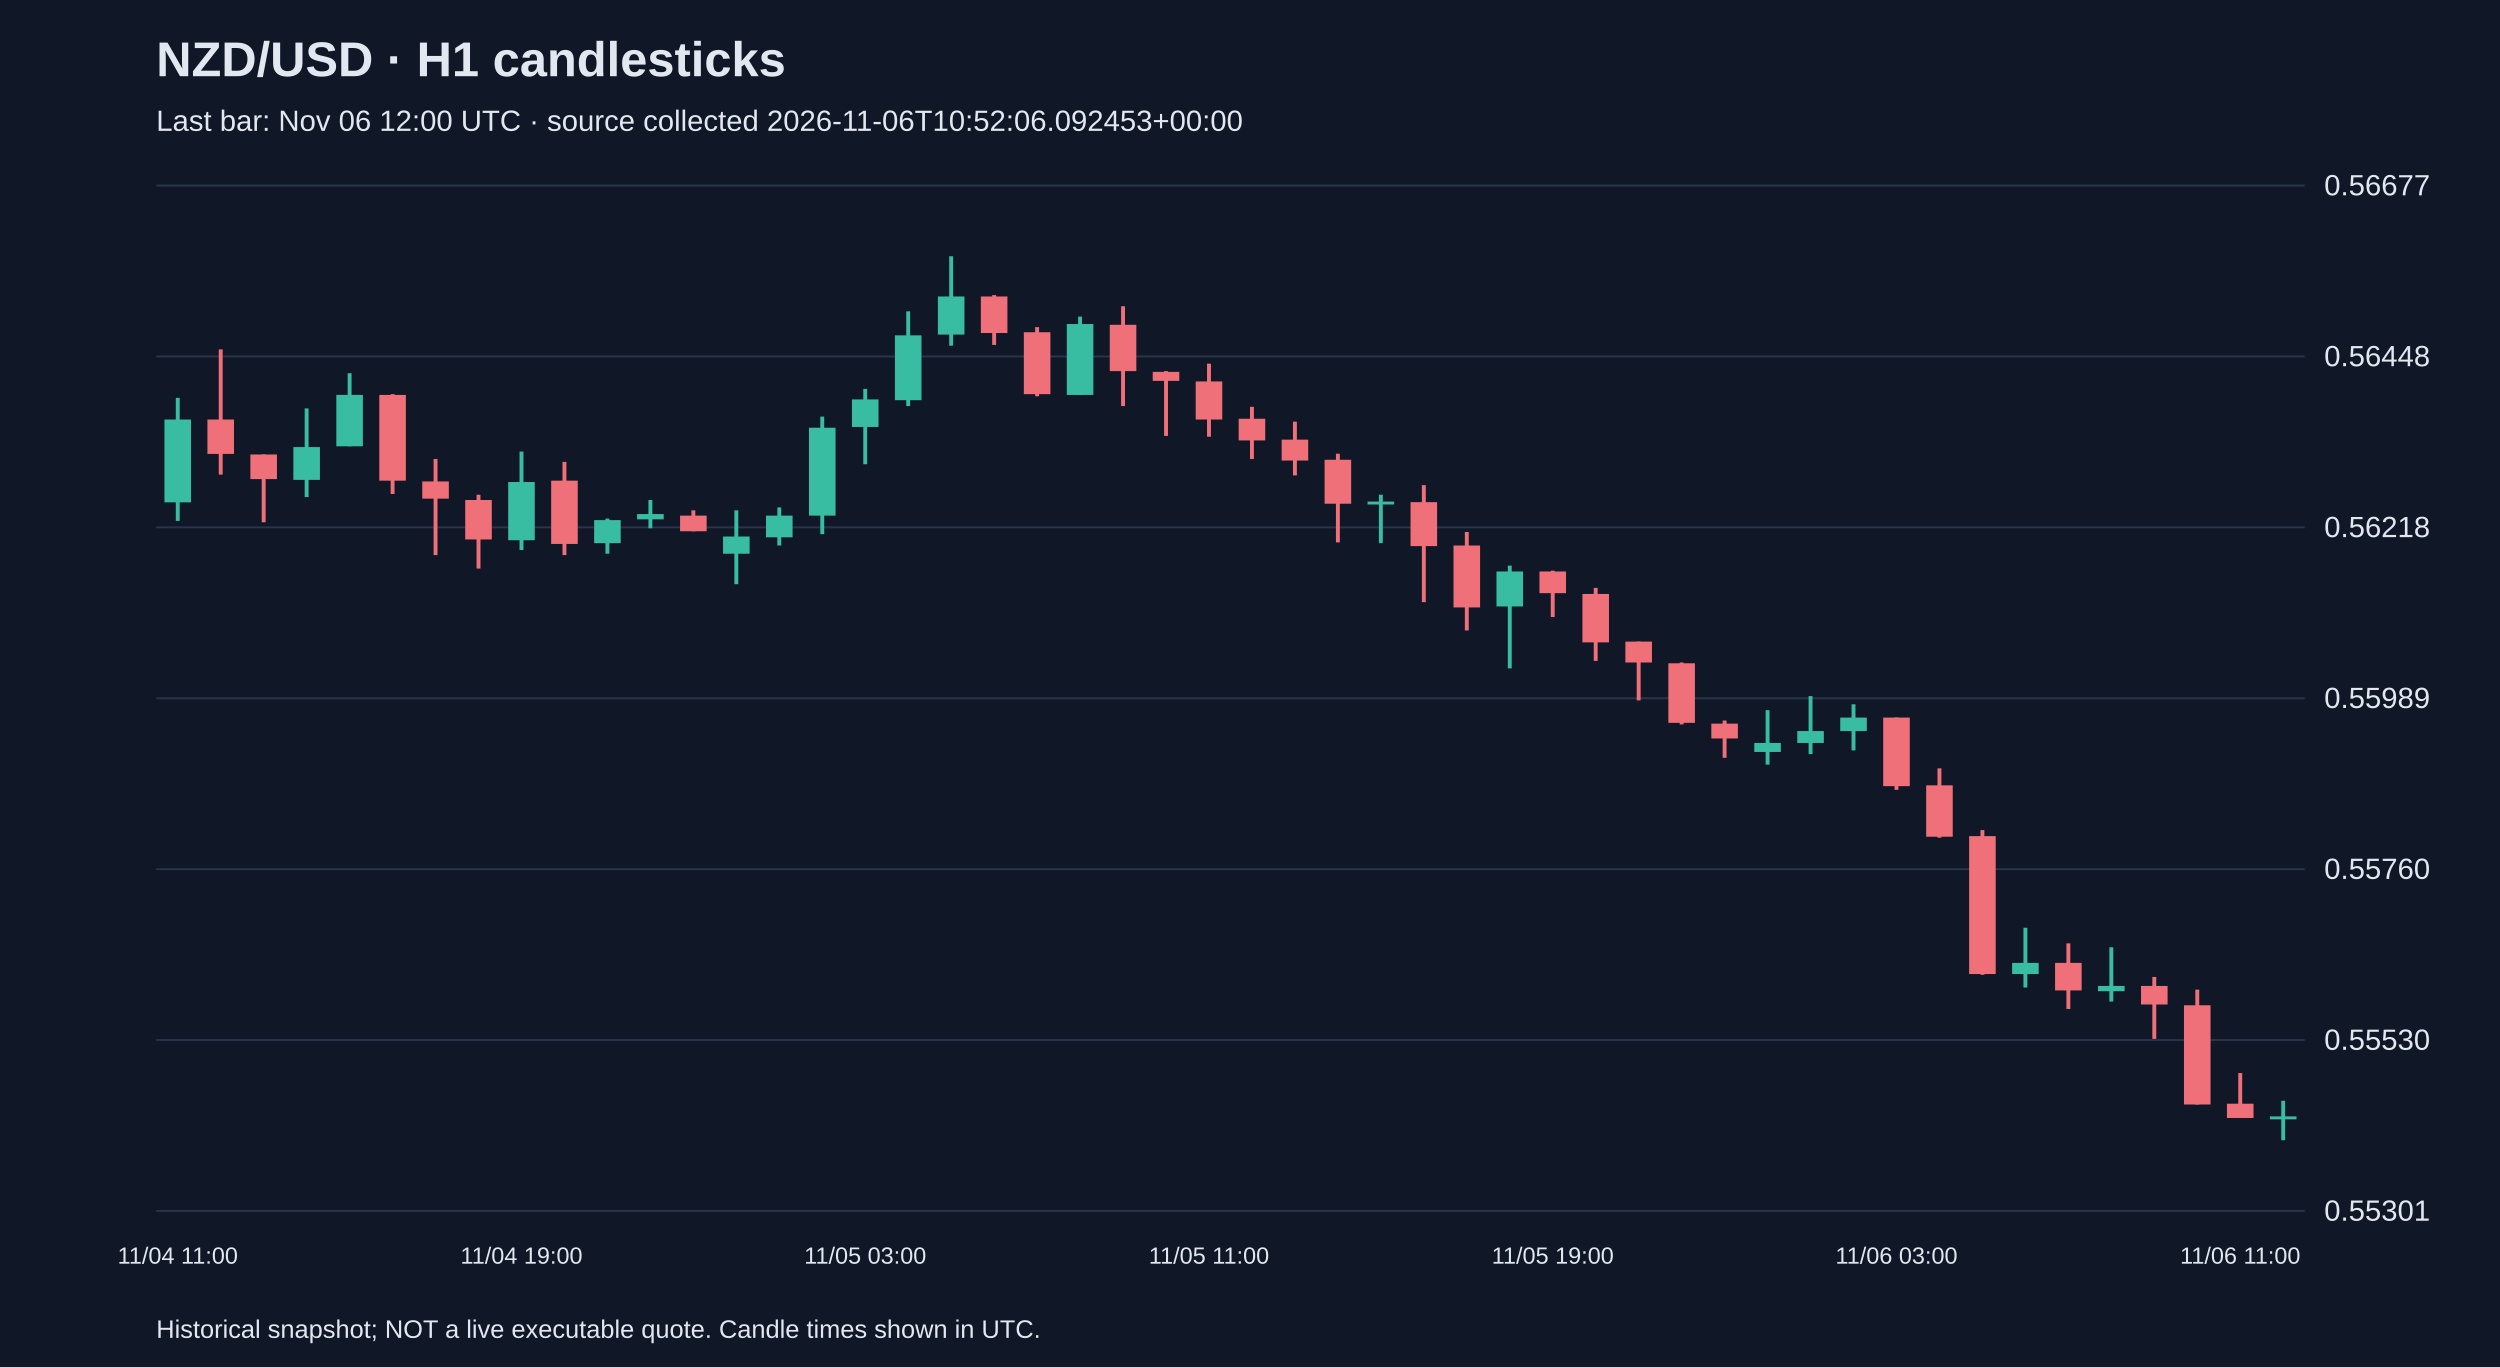
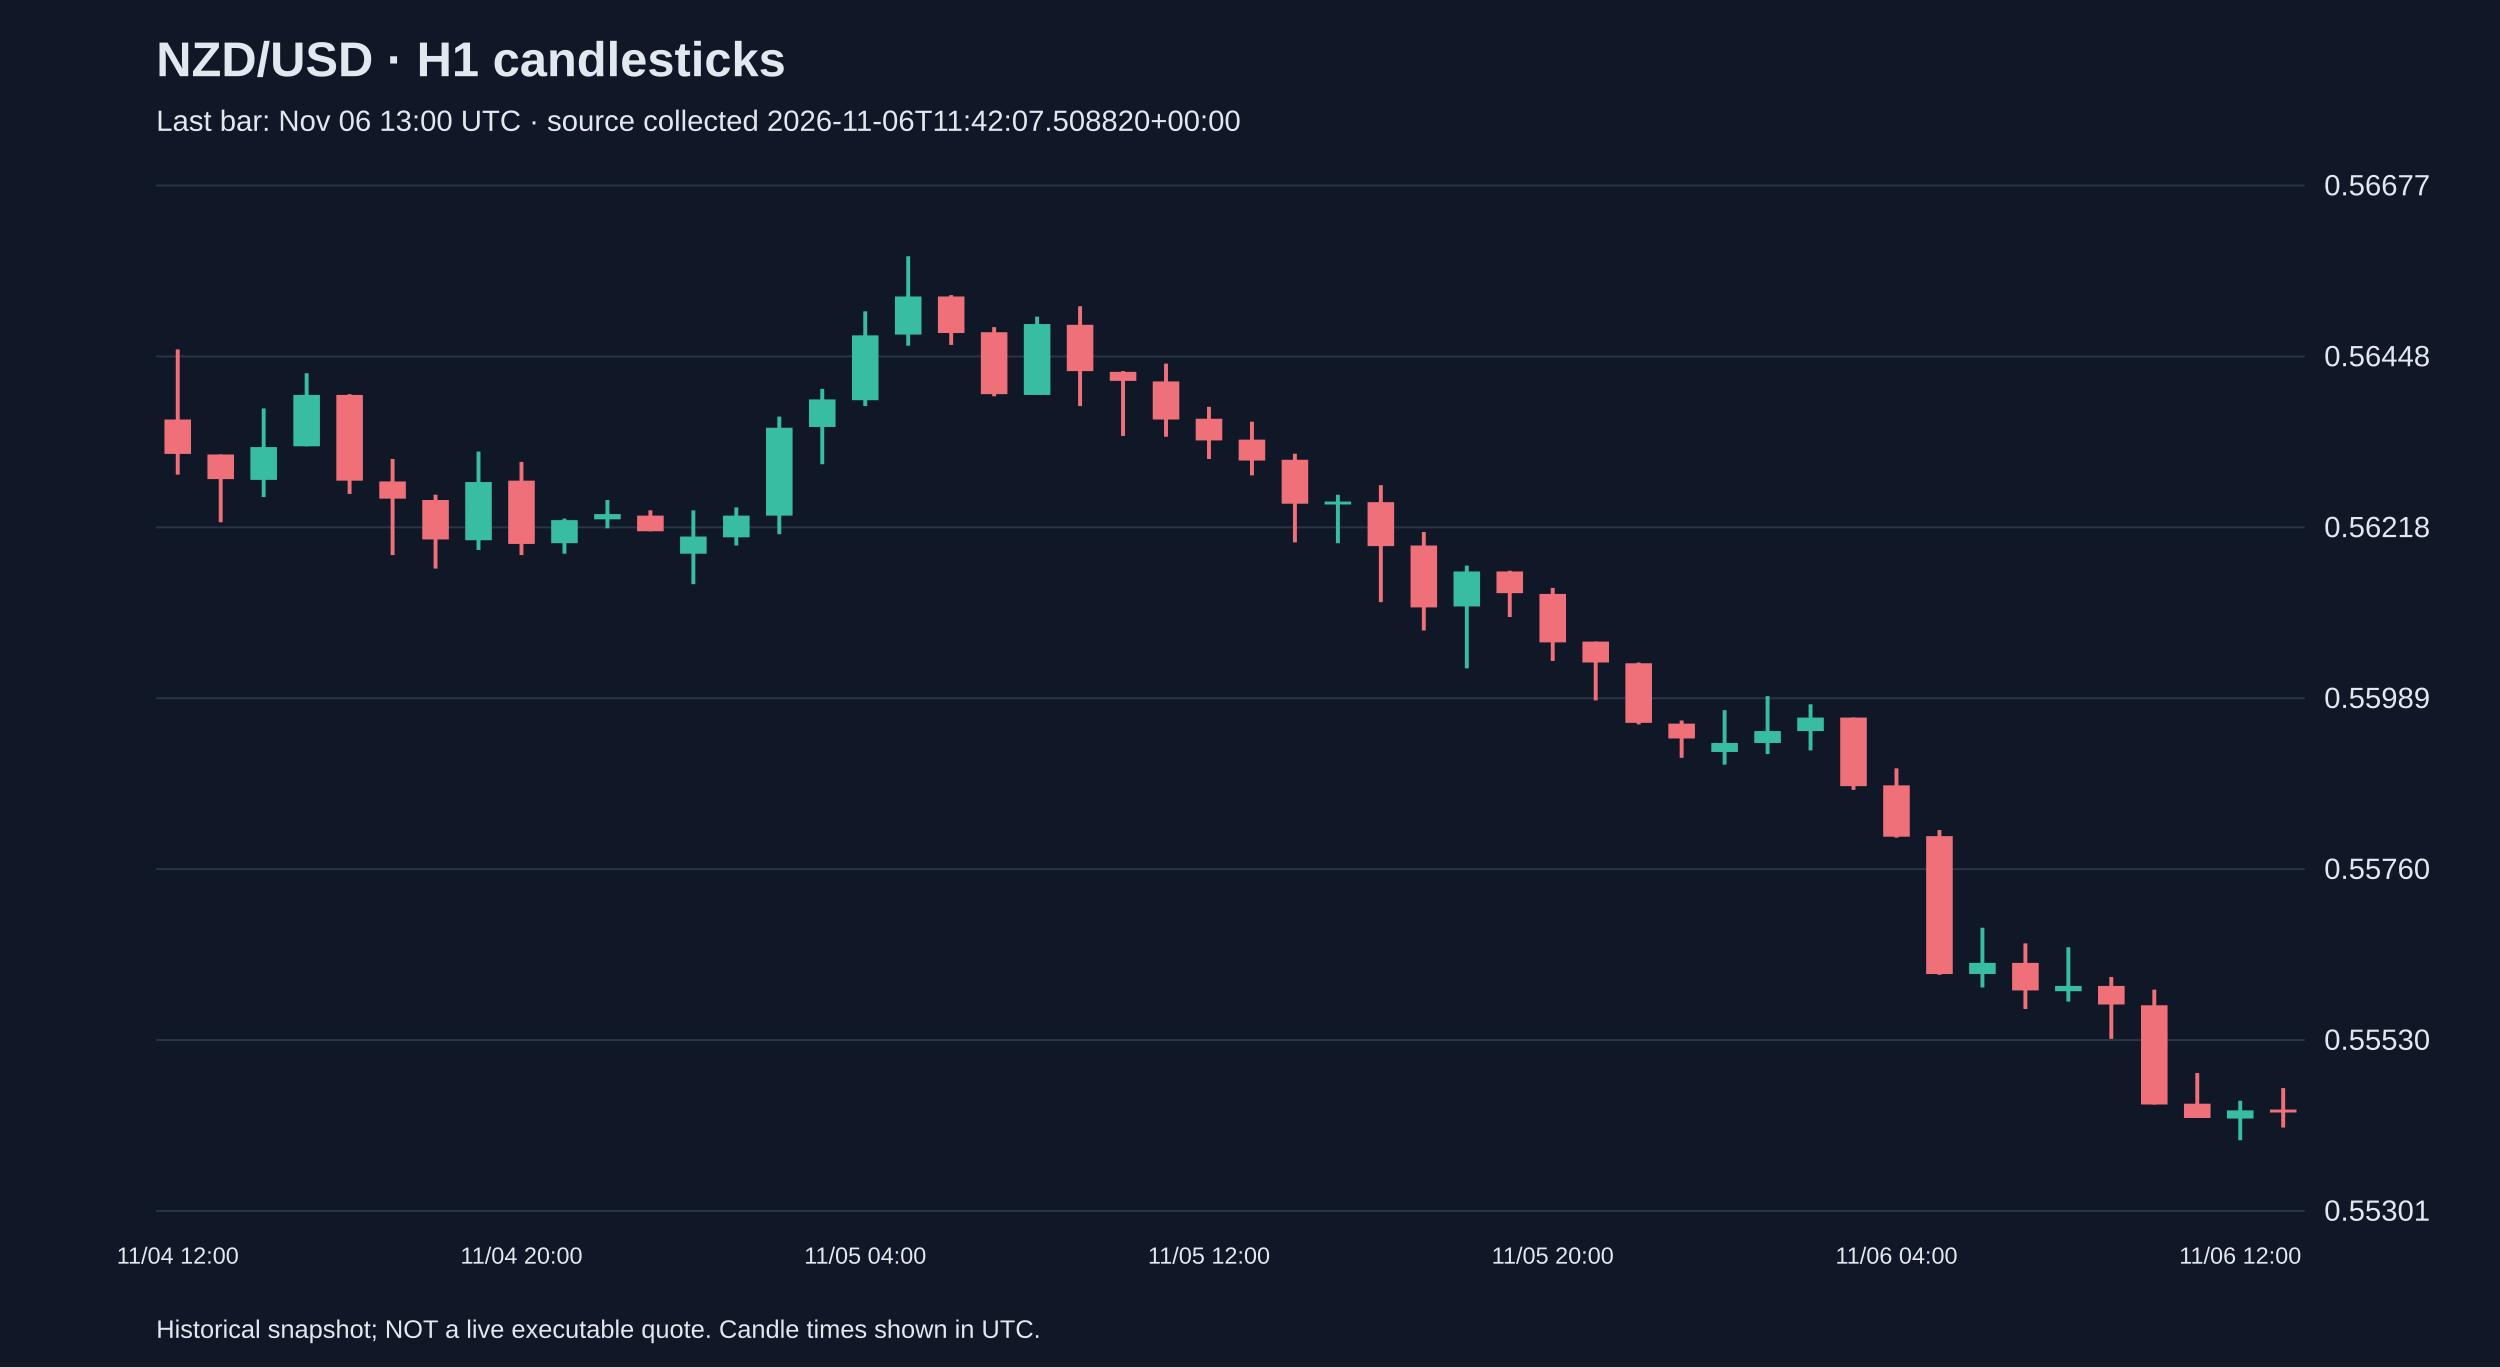
<svg xmlns="http://www.w3.org/2000/svg" viewBox="0 0 1280 700">
  <rect width="100%" height="100%" fill="#101827" />
  <style>text{font-family:Arial,sans-serif;fill:#e2e8f0}</style>
  <text x="80" y="39" font-size="25" font-weight="bold">NZD/USD · H1 candlesticks</text>
-   <text x="80" y="67" font-size="15" fill="#a6b1c5">Last bar: Nov 06 12:00 UTC · source collected 2026-11-06T10:52:06.092453+00:00</text>
+   <text x="80" y="67" font-size="15" fill="#a6b1c5">Last bar: Nov 06 13:00 UTC · source collected 2026-11-06T11:42:07.508820+00:00</text>
  <line x1="80" y1="620.0" x2="1180" y2="620.0" stroke="#283548" />
  <text x="1190" y="625.0" font-size="15">0.55301</text>
  <line x1="80" y1="532.5" x2="1180" y2="532.5" stroke="#283548" />
  <text x="1190" y="537.5" font-size="15">0.55530</text>
  <line x1="80" y1="445.0" x2="1180" y2="445.0" stroke="#283548" />
  <text x="1190" y="450.0" font-size="15">0.55760</text>
  <line x1="80" y1="357.5" x2="1180" y2="357.5" stroke="#283548" />
  <text x="1190" y="362.5" font-size="15">0.55989</text>
  <line x1="80" y1="270.0" x2="1180" y2="270.0" stroke="#283548" />
  <text x="1190" y="275.0" font-size="15">0.56218</text>
  <line x1="80" y1="182.5" x2="1180" y2="182.5" stroke="#283548" />
  <text x="1190" y="187.5" font-size="15">0.56448</text>
  <line x1="80" y1="95.0" x2="1180" y2="95.0" stroke="#283548" />
  <text x="1190" y="100.0" font-size="15">0.56677</text>
-   <line x1="91.0" y1="203.7" x2="91.0" y2="266.7" stroke="#38bca2" stroke-width="2" />
-   <rect x="84.2" y="214.8" width="13.6" height="42.4" fill="#38bca2" />
-   <text x="91.0" y="647" text-anchor="middle" font-size="12">11/04 11:00</text>
-   <line x1="113.0" y1="178.9" x2="113.0" y2="243.0" stroke="#f07079" stroke-width="2" />
-   <rect x="106.2" y="214.8" width="13.6" height="17.6" fill="#f07079" />
-   <line x1="135.0" y1="232.7" x2="135.0" y2="267.4" stroke="#f07079" stroke-width="2" />
-   <rect x="128.2" y="232.7" width="13.6" height="12.6" fill="#f07079" />
-   <line x1="157.0" y1="209.1" x2="157.0" y2="254.5" stroke="#38bca2" stroke-width="2" />
-   <rect x="150.2" y="228.9" width="13.6" height="16.8" fill="#38bca2" />
-   <line x1="179.0" y1="191.1" x2="179.0" y2="228.5" stroke="#38bca2" stroke-width="2" />
-   <rect x="172.2" y="202.2" width="13.6" height="26.3" fill="#38bca2" />
-   <line x1="201.0" y1="201.8" x2="201.0" y2="252.9" stroke="#f07079" stroke-width="2" />
-   <rect x="194.2" y="202.2" width="13.6" height="43.9" fill="#f07079" />
-   <line x1="223.0" y1="235.0" x2="223.0" y2="284.2" stroke="#f07079" stroke-width="2" />
-   <rect x="216.2" y="246.5" width="13.6" height="8.8" fill="#f07079" />
-   <line x1="245.0" y1="253.3" x2="245.0" y2="291.1" stroke="#f07079" stroke-width="2" />
-   <rect x="238.2" y="256.0" width="13.6" height="20.2" fill="#f07079" />
-   <line x1="267.0" y1="231.2" x2="267.0" y2="281.6" stroke="#38bca2" stroke-width="2" />
-   <rect x="260.2" y="246.8" width="13.6" height="29.8" fill="#38bca2" />
-   <text x="267.0" y="647" text-anchor="middle" font-size="12">11/04 19:00</text>
-   <line x1="289.0" y1="236.5" x2="289.0" y2="284.2" stroke="#f07079" stroke-width="2" />
-   <rect x="282.2" y="246.1" width="13.6" height="32.4" fill="#f07079" />
-   <line x1="311.0" y1="265.5" x2="311.0" y2="283.5" stroke="#38bca2" stroke-width="2" />
-   <rect x="304.2" y="266.3" width="13.6" height="11.8" fill="#38bca2" />
-   <line x1="333.0" y1="256.0" x2="333.0" y2="270.5" stroke="#38bca2" stroke-width="2" />
-   <rect x="326.2" y="263.2" width="13.6" height="2.7" fill="#38bca2" />
-   <line x1="355.0" y1="261.3" x2="355.0" y2="272.0" stroke="#f07079" stroke-width="2" />
-   <rect x="348.2" y="264.0" width="13.6" height="8.0" fill="#f07079" />
-   <line x1="377.0" y1="261.3" x2="377.0" y2="299.1" stroke="#38bca2" stroke-width="2" />
-   <rect x="370.2" y="274.7" width="13.6" height="8.8" fill="#38bca2" />
-   <line x1="399.0" y1="259.8" x2="399.0" y2="279.3" stroke="#38bca2" stroke-width="2" />
-   <rect x="392.2" y="264.0" width="13.6" height="11.1" fill="#38bca2" />
-   <line x1="421.0" y1="213.3" x2="421.0" y2="273.5" stroke="#38bca2" stroke-width="2" />
-   <rect x="414.2" y="219.0" width="13.6" height="45.0" fill="#38bca2" />
-   <line x1="443.0" y1="199.1" x2="443.0" y2="237.7" stroke="#38bca2" stroke-width="2" />
-   <rect x="436.2" y="204.5" width="13.6" height="14.1" fill="#38bca2" />
-   <text x="443.0" y="647" text-anchor="middle" font-size="12">11/05 03:00</text>
-   <line x1="465.0" y1="159.4" x2="465.0" y2="207.9" stroke="#38bca2" stroke-width="2" />
-   <rect x="458.2" y="171.7" width="13.6" height="33.2" fill="#38bca2" />
-   <line x1="487.0" y1="131.2" x2="487.0" y2="177.0" stroke="#38bca2" stroke-width="2" />
-   <rect x="480.2" y="151.8" width="13.6" height="19.5" fill="#38bca2" />
-   <line x1="509.0" y1="151.1" x2="509.0" y2="176.6" stroke="#f07079" stroke-width="2" />
-   <rect x="502.2" y="151.8" width="13.6" height="18.7" fill="#f07079" />
-   <line x1="531.0" y1="167.5" x2="531.0" y2="202.9" stroke="#f07079" stroke-width="2" />
-   <rect x="524.2" y="170.1" width="13.6" height="31.7" fill="#f07079" />
-   <line x1="553.0" y1="162.1" x2="553.0" y2="202.2" stroke="#38bca2" stroke-width="2" />
-   <rect x="546.2" y="165.9" width="13.6" height="36.3" fill="#38bca2" />
-   <line x1="575.0" y1="156.8" x2="575.0" y2="207.9" stroke="#f07079" stroke-width="2" />
-   <rect x="568.2" y="166.3" width="13.6" height="23.7" fill="#f07079" />
-   <line x1="597.0" y1="190.0" x2="597.0" y2="223.2" stroke="#f07079" stroke-width="2" />
-   <rect x="590.2" y="190.4" width="13.6" height="4.6" fill="#f07079" />
-   <line x1="619.0" y1="186.2" x2="619.0" y2="223.6" stroke="#f07079" stroke-width="2" />
-   <rect x="612.2" y="195.3" width="13.6" height="19.5" fill="#f07079" />
-   <text x="619.0" y="647" text-anchor="middle" font-size="12">11/05 11:00</text>
-   <line x1="641.0" y1="208.3" x2="641.0" y2="235.0" stroke="#f07079" stroke-width="2" />
-   <rect x="634.2" y="214.4" width="13.6" height="11.1" fill="#f07079" />
-   <line x1="663.0" y1="215.9" x2="663.0" y2="243.4" stroke="#f07079" stroke-width="2" />
-   <rect x="656.2" y="225.1" width="13.6" height="10.7" fill="#f07079" />
-   <line x1="685.0" y1="232.3" x2="685.0" y2="277.7" stroke="#f07079" stroke-width="2" />
-   <rect x="678.2" y="235.4" width="13.6" height="22.5" fill="#f07079" />
-   <line x1="707.0" y1="253.3" x2="707.0" y2="278.1" stroke="#38bca2" stroke-width="2" />
-   <rect x="700.2" y="256.8" width="13.6" height="1.5" fill="#38bca2" />
-   <line x1="729.0" y1="248.4" x2="729.0" y2="308.3" stroke="#f07079" stroke-width="2" />
-   <rect x="722.2" y="257.1" width="13.6" height="22.5" fill="#f07079" />
-   <line x1="751.0" y1="272.4" x2="751.0" y2="322.8" stroke="#f07079" stroke-width="2" />
-   <rect x="744.2" y="279.3" width="13.6" height="31.7" fill="#f07079" />
-   <line x1="773.0" y1="289.6" x2="773.0" y2="342.2" stroke="#38bca2" stroke-width="2" />
-   <rect x="766.2" y="292.6" width="13.6" height="17.9" fill="#38bca2" />
-   <line x1="795.0" y1="292.2" x2="795.0" y2="315.9" stroke="#f07079" stroke-width="2" />
-   <rect x="788.2" y="292.6" width="13.6" height="11.1" fill="#f07079" />
-   <text x="795.0" y="647" text-anchor="middle" font-size="12">11/05 19:00</text>
-   <line x1="817.0" y1="301.0" x2="817.0" y2="338.4" stroke="#f07079" stroke-width="2" />
-   <rect x="810.2" y="304.1" width="13.6" height="24.8" fill="#f07079" />
-   <line x1="839.0" y1="328.5" x2="839.0" y2="358.6" stroke="#f07079" stroke-width="2" />
-   <rect x="832.2" y="328.5" width="13.6" height="10.7" fill="#f07079" />
-   <line x1="861.0" y1="339.2" x2="861.0" y2="370.9" stroke="#f07079" stroke-width="2" />
-   <rect x="854.2" y="339.6" width="13.6" height="30.5" fill="#f07079" />
-   <line x1="883.0" y1="368.9" x2="883.0" y2="388.0" stroke="#f07079" stroke-width="2" />
-   <rect x="876.2" y="370.5" width="13.6" height="7.6" fill="#f07079" />
-   <line x1="905.0" y1="363.6" x2="905.0" y2="391.5" stroke="#38bca2" stroke-width="2" />
-   <rect x="898.2" y="380.4" width="13.6" height="4.6" fill="#38bca2" />
-   <line x1="927.0" y1="356.4" x2="927.0" y2="386.1" stroke="#38bca2" stroke-width="2" />
-   <rect x="920.2" y="374.3" width="13.6" height="6.1" fill="#38bca2" />
-   <line x1="949.0" y1="360.6" x2="949.0" y2="384.2" stroke="#38bca2" stroke-width="2" />
-   <rect x="942.2" y="367.4" width="13.6" height="6.9" fill="#38bca2" />
-   <line x1="971.0" y1="367.4" x2="971.0" y2="404.4" stroke="#f07079" stroke-width="2" />
-   <rect x="964.2" y="367.4" width="13.6" height="35.1" fill="#f07079" />
-   <text x="971.0" y="647" text-anchor="middle" font-size="12">11/06 03:00</text>
-   <line x1="993.0" y1="393.4" x2="993.0" y2="428.9" stroke="#f07079" stroke-width="2" />
-   <rect x="986.2" y="402.1" width="13.6" height="26.3" fill="#f07079" />
-   <line x1="1015.0" y1="425.0" x2="1015.0" y2="499.1" stroke="#f07079" stroke-width="2" />
-   <rect x="1008.2" y="428.1" width="13.6" height="70.6" fill="#f07079" />
-   <line x1="1037.0" y1="475.0" x2="1037.0" y2="505.6" stroke="#38bca2" stroke-width="2" />
-   <rect x="1030.2" y="493.0" width="13.6" height="5.7" fill="#38bca2" />
-   <line x1="1059.0" y1="483.0" x2="1059.0" y2="516.6" stroke="#f07079" stroke-width="2" />
-   <rect x="1052.2" y="493.0" width="13.6" height="14.1" fill="#f07079" />
-   <line x1="1081.0" y1="485.0" x2="1081.0" y2="512.8" stroke="#38bca2" stroke-width="2" />
-   <rect x="1074.2" y="504.8" width="13.6" height="2.7" fill="#38bca2" />
-   <line x1="1103.0" y1="500.2" x2="1103.0" y2="531.9" stroke="#f07079" stroke-width="2" />
-   <rect x="1096.2" y="504.8" width="13.6" height="9.5" fill="#f07079" />
-   <line x1="1125.0" y1="506.7" x2="1125.0" y2="565.5" stroke="#f07079" stroke-width="2" />
-   <rect x="1118.2" y="514.7" width="13.6" height="50.8" fill="#f07079" />
-   <line x1="1147.0" y1="549.4" x2="1147.0" y2="572.3" stroke="#f07079" stroke-width="2" />
-   <rect x="1140.2" y="565.1" width="13.6" height="7.3" fill="#f07079" />
-   <text x="1147.0" y="647" text-anchor="middle" font-size="12">11/06 11:00</text>
-   <line x1="1169.0" y1="563.6" x2="1169.0" y2="583.8" stroke="#38bca2" stroke-width="2" />
-   <rect x="1162.2" y="571.6" width="13.6" height="1.5" fill="#38bca2" />
+   <line x1="91.0" y1="178.9" x2="91.0" y2="243.0" stroke="#f07079" stroke-width="2" />
+   <rect x="84.2" y="214.8" width="13.6" height="17.6" fill="#f07079" />
+   <text x="91.0" y="647" text-anchor="middle" font-size="12">11/04 12:00</text>
+   <line x1="113.0" y1="232.7" x2="113.0" y2="267.4" stroke="#f07079" stroke-width="2" />
+   <rect x="106.2" y="232.7" width="13.6" height="12.6" fill="#f07079" />
+   <line x1="135.0" y1="209.1" x2="135.0" y2="254.5" stroke="#38bca2" stroke-width="2" />
+   <rect x="128.2" y="228.9" width="13.6" height="16.8" fill="#38bca2" />
+   <line x1="157.0" y1="191.1" x2="157.0" y2="228.5" stroke="#38bca2" stroke-width="2" />
+   <rect x="150.2" y="202.2" width="13.6" height="26.3" fill="#38bca2" />
+   <line x1="179.0" y1="201.8" x2="179.0" y2="252.9" stroke="#f07079" stroke-width="2" />
+   <rect x="172.2" y="202.2" width="13.6" height="43.9" fill="#f07079" />
+   <line x1="201.0" y1="235.0" x2="201.0" y2="284.2" stroke="#f07079" stroke-width="2" />
+   <rect x="194.2" y="246.5" width="13.6" height="8.8" fill="#f07079" />
+   <line x1="223.0" y1="253.3" x2="223.0" y2="291.1" stroke="#f07079" stroke-width="2" />
+   <rect x="216.2" y="256.0" width="13.6" height="20.2" fill="#f07079" />
+   <line x1="245.0" y1="231.2" x2="245.0" y2="281.6" stroke="#38bca2" stroke-width="2" />
+   <rect x="238.2" y="246.8" width="13.6" height="29.8" fill="#38bca2" />
+   <line x1="267.0" y1="236.5" x2="267.0" y2="284.2" stroke="#f07079" stroke-width="2" />
+   <rect x="260.2" y="246.1" width="13.6" height="32.4" fill="#f07079" />
+   <text x="267.0" y="647" text-anchor="middle" font-size="12">11/04 20:00</text>
+   <line x1="289.0" y1="265.5" x2="289.0" y2="283.5" stroke="#38bca2" stroke-width="2" />
+   <rect x="282.2" y="266.3" width="13.6" height="11.8" fill="#38bca2" />
+   <line x1="311.0" y1="256.0" x2="311.0" y2="270.5" stroke="#38bca2" stroke-width="2" />
+   <rect x="304.2" y="263.2" width="13.6" height="2.7" fill="#38bca2" />
+   <line x1="333.0" y1="261.3" x2="333.0" y2="272.0" stroke="#f07079" stroke-width="2" />
+   <rect x="326.2" y="264.0" width="13.6" height="8.0" fill="#f07079" />
+   <line x1="355.0" y1="261.3" x2="355.0" y2="299.1" stroke="#38bca2" stroke-width="2" />
+   <rect x="348.2" y="274.7" width="13.6" height="8.8" fill="#38bca2" />
+   <line x1="377.0" y1="259.8" x2="377.0" y2="279.3" stroke="#38bca2" stroke-width="2" />
+   <rect x="370.2" y="264.0" width="13.6" height="11.1" fill="#38bca2" />
+   <line x1="399.0" y1="213.3" x2="399.0" y2="273.5" stroke="#38bca2" stroke-width="2" />
+   <rect x="392.2" y="219.0" width="13.6" height="45.0" fill="#38bca2" />
+   <line x1="421.0" y1="199.1" x2="421.0" y2="237.7" stroke="#38bca2" stroke-width="2" />
+   <rect x="414.2" y="204.5" width="13.6" height="14.1" fill="#38bca2" />
+   <line x1="443.0" y1="159.4" x2="443.0" y2="207.9" stroke="#38bca2" stroke-width="2" />
+   <rect x="436.2" y="171.7" width="13.6" height="33.2" fill="#38bca2" />
+   <text x="443.0" y="647" text-anchor="middle" font-size="12">11/05 04:00</text>
+   <line x1="465.0" y1="131.2" x2="465.0" y2="177.0" stroke="#38bca2" stroke-width="2" />
+   <rect x="458.2" y="151.8" width="13.6" height="19.5" fill="#38bca2" />
+   <line x1="487.0" y1="151.1" x2="487.0" y2="176.6" stroke="#f07079" stroke-width="2" />
+   <rect x="480.2" y="151.8" width="13.6" height="18.7" fill="#f07079" />
+   <line x1="509.0" y1="167.5" x2="509.0" y2="202.9" stroke="#f07079" stroke-width="2" />
+   <rect x="502.2" y="170.1" width="13.6" height="31.7" fill="#f07079" />
+   <line x1="531.0" y1="162.1" x2="531.0" y2="202.2" stroke="#38bca2" stroke-width="2" />
+   <rect x="524.2" y="165.9" width="13.6" height="36.3" fill="#38bca2" />
+   <line x1="553.0" y1="156.8" x2="553.0" y2="207.9" stroke="#f07079" stroke-width="2" />
+   <rect x="546.2" y="166.3" width="13.6" height="23.7" fill="#f07079" />
+   <line x1="575.0" y1="190.0" x2="575.0" y2="223.2" stroke="#f07079" stroke-width="2" />
+   <rect x="568.2" y="190.4" width="13.6" height="4.6" fill="#f07079" />
+   <line x1="597.0" y1="186.2" x2="597.0" y2="223.6" stroke="#f07079" stroke-width="2" />
+   <rect x="590.2" y="195.3" width="13.6" height="19.5" fill="#f07079" />
+   <line x1="619.0" y1="208.3" x2="619.0" y2="235.0" stroke="#f07079" stroke-width="2" />
+   <rect x="612.2" y="214.4" width="13.6" height="11.1" fill="#f07079" />
+   <text x="619.0" y="647" text-anchor="middle" font-size="12">11/05 12:00</text>
+   <line x1="641.0" y1="215.9" x2="641.0" y2="243.4" stroke="#f07079" stroke-width="2" />
+   <rect x="634.2" y="225.1" width="13.6" height="10.7" fill="#f07079" />
+   <line x1="663.0" y1="232.3" x2="663.0" y2="277.7" stroke="#f07079" stroke-width="2" />
+   <rect x="656.2" y="235.4" width="13.6" height="22.5" fill="#f07079" />
+   <line x1="685.0" y1="253.3" x2="685.0" y2="278.1" stroke="#38bca2" stroke-width="2" />
+   <rect x="678.2" y="256.8" width="13.6" height="1.5" fill="#38bca2" />
+   <line x1="707.0" y1="248.4" x2="707.0" y2="308.3" stroke="#f07079" stroke-width="2" />
+   <rect x="700.2" y="257.1" width="13.6" height="22.5" fill="#f07079" />
+   <line x1="729.0" y1="272.4" x2="729.0" y2="322.8" stroke="#f07079" stroke-width="2" />
+   <rect x="722.2" y="279.3" width="13.6" height="31.7" fill="#f07079" />
+   <line x1="751.0" y1="289.6" x2="751.0" y2="342.2" stroke="#38bca2" stroke-width="2" />
+   <rect x="744.2" y="292.6" width="13.6" height="17.9" fill="#38bca2" />
+   <line x1="773.0" y1="292.2" x2="773.0" y2="315.9" stroke="#f07079" stroke-width="2" />
+   <rect x="766.2" y="292.6" width="13.6" height="11.1" fill="#f07079" />
+   <line x1="795.0" y1="301.0" x2="795.0" y2="338.4" stroke="#f07079" stroke-width="2" />
+   <rect x="788.2" y="304.1" width="13.6" height="24.8" fill="#f07079" />
+   <text x="795.0" y="647" text-anchor="middle" font-size="12">11/05 20:00</text>
+   <line x1="817.0" y1="328.5" x2="817.0" y2="358.6" stroke="#f07079" stroke-width="2" />
+   <rect x="810.2" y="328.5" width="13.6" height="10.7" fill="#f07079" />
+   <line x1="839.0" y1="339.2" x2="839.0" y2="370.9" stroke="#f07079" stroke-width="2" />
+   <rect x="832.2" y="339.6" width="13.6" height="30.5" fill="#f07079" />
+   <line x1="861.0" y1="368.9" x2="861.0" y2="388.0" stroke="#f07079" stroke-width="2" />
+   <rect x="854.2" y="370.5" width="13.6" height="7.6" fill="#f07079" />
+   <line x1="883.0" y1="363.6" x2="883.0" y2="391.5" stroke="#38bca2" stroke-width="2" />
+   <rect x="876.2" y="380.4" width="13.6" height="4.6" fill="#38bca2" />
+   <line x1="905.0" y1="356.4" x2="905.0" y2="386.1" stroke="#38bca2" stroke-width="2" />
+   <rect x="898.2" y="374.3" width="13.6" height="6.1" fill="#38bca2" />
+   <line x1="927.0" y1="360.6" x2="927.0" y2="384.2" stroke="#38bca2" stroke-width="2" />
+   <rect x="920.2" y="367.4" width="13.6" height="6.9" fill="#38bca2" />
+   <line x1="949.0" y1="367.4" x2="949.0" y2="404.4" stroke="#f07079" stroke-width="2" />
+   <rect x="942.2" y="367.4" width="13.6" height="35.1" fill="#f07079" />
+   <line x1="971.0" y1="393.4" x2="971.0" y2="428.9" stroke="#f07079" stroke-width="2" />
+   <rect x="964.2" y="402.1" width="13.6" height="26.3" fill="#f07079" />
+   <text x="971.0" y="647" text-anchor="middle" font-size="12">11/06 04:00</text>
+   <line x1="993.0" y1="425.0" x2="993.0" y2="499.1" stroke="#f07079" stroke-width="2" />
+   <rect x="986.2" y="428.1" width="13.6" height="70.6" fill="#f07079" />
+   <line x1="1015.0" y1="475.0" x2="1015.0" y2="505.6" stroke="#38bca2" stroke-width="2" />
+   <rect x="1008.2" y="493.0" width="13.6" height="5.7" fill="#38bca2" />
+   <line x1="1037.0" y1="483.0" x2="1037.0" y2="516.6" stroke="#f07079" stroke-width="2" />
+   <rect x="1030.2" y="493.0" width="13.6" height="14.1" fill="#f07079" />
+   <line x1="1059.0" y1="485.0" x2="1059.0" y2="512.8" stroke="#38bca2" stroke-width="2" />
+   <rect x="1052.2" y="504.8" width="13.6" height="2.7" fill="#38bca2" />
+   <line x1="1081.0" y1="500.2" x2="1081.0" y2="531.9" stroke="#f07079" stroke-width="2" />
+   <rect x="1074.2" y="504.8" width="13.6" height="9.5" fill="#f07079" />
+   <line x1="1103.0" y1="506.7" x2="1103.0" y2="565.5" stroke="#f07079" stroke-width="2" />
+   <rect x="1096.2" y="514.7" width="13.6" height="50.8" fill="#f07079" />
+   <line x1="1125.0" y1="549.4" x2="1125.0" y2="572.3" stroke="#f07079" stroke-width="2" />
+   <rect x="1118.2" y="565.1" width="13.6" height="7.3" fill="#f07079" />
+   <line x1="1147.0" y1="563.6" x2="1147.0" y2="583.8" stroke="#38bca2" stroke-width="2" />
+   <rect x="1140.2" y="568.5" width="13.6" height="4.2" fill="#38bca2" />
+   <text x="1147.0" y="647" text-anchor="middle" font-size="12">11/06 12:00</text>
+   <line x1="1169.0" y1="557.1" x2="1169.0" y2="577.3" stroke="#f07079" stroke-width="2" />
+   <rect x="1162.2" y="568.1" width="13.6" height="1.5" fill="#f07079" />
  <text x="80" y="685" font-size="13">Historical snapshot; NOT a live executable quote. Candle times shown in UTC.</text>
</svg>
